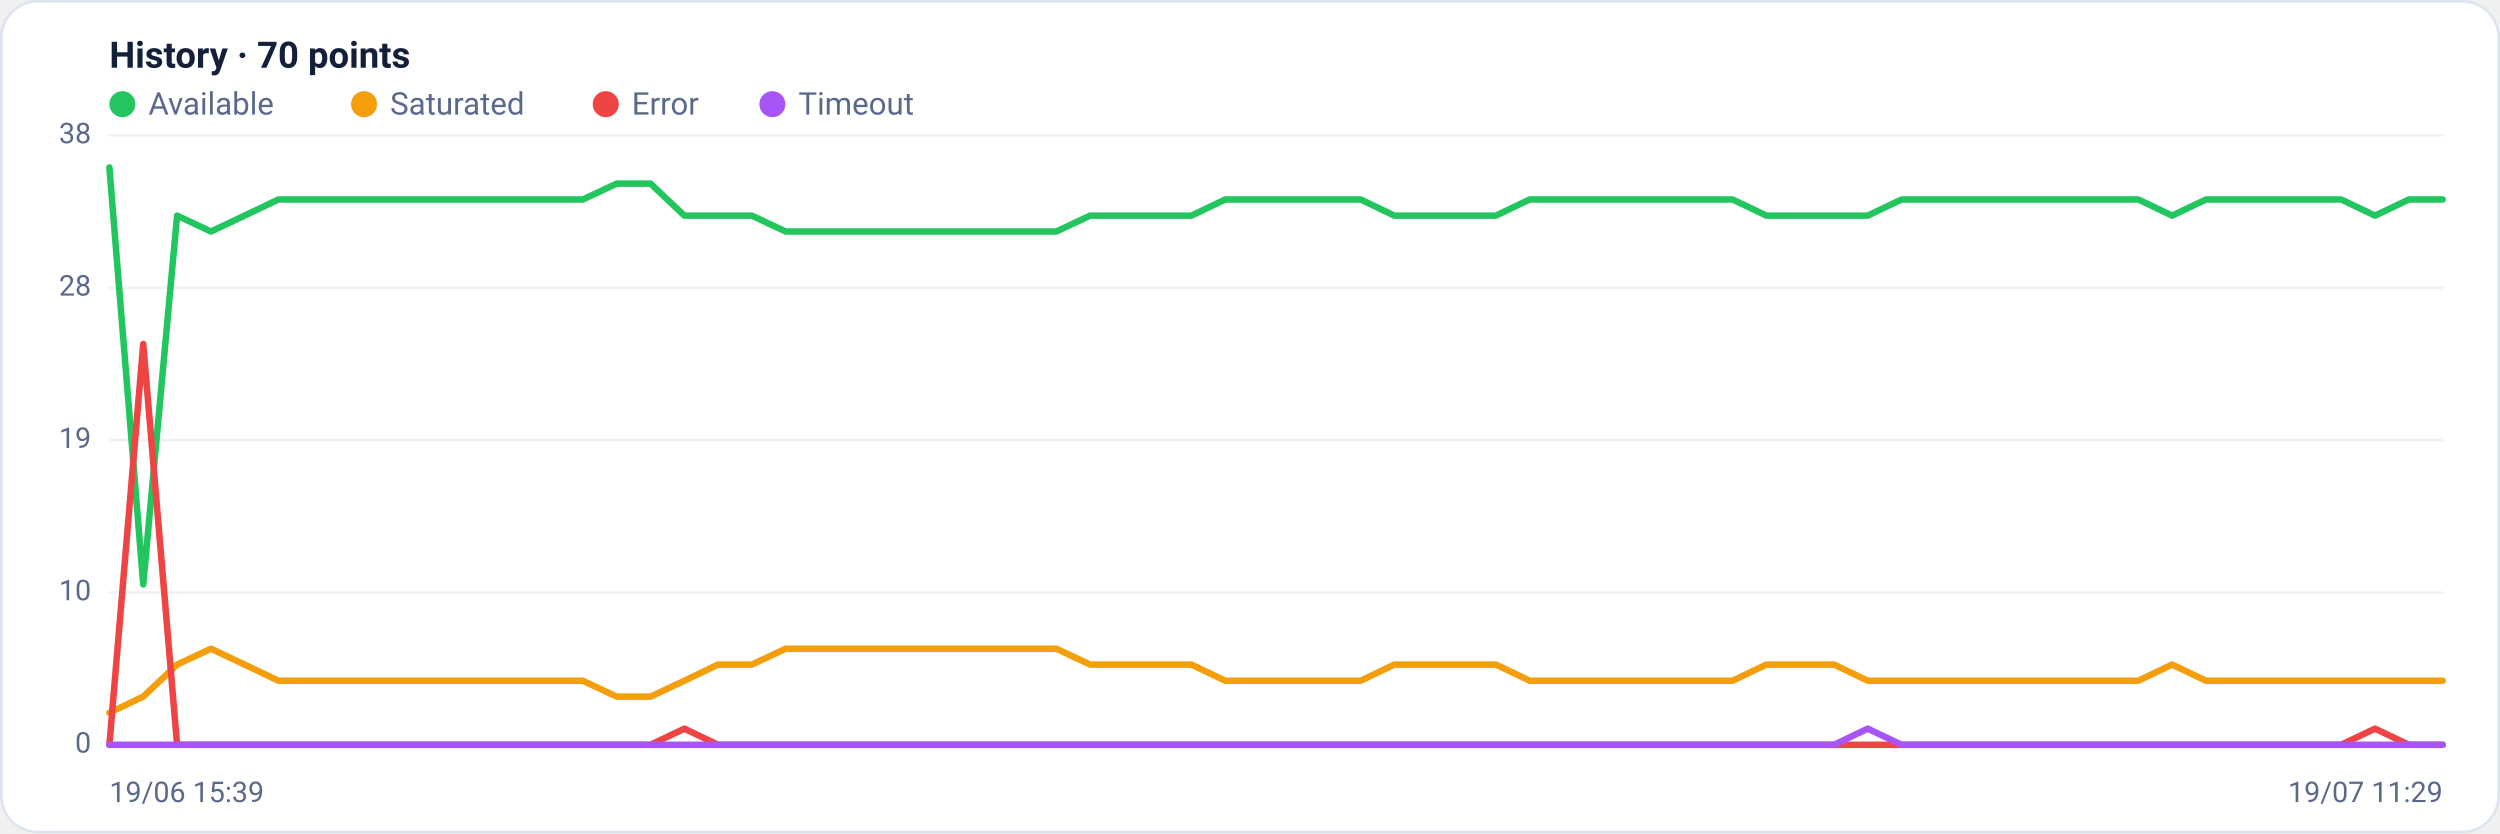
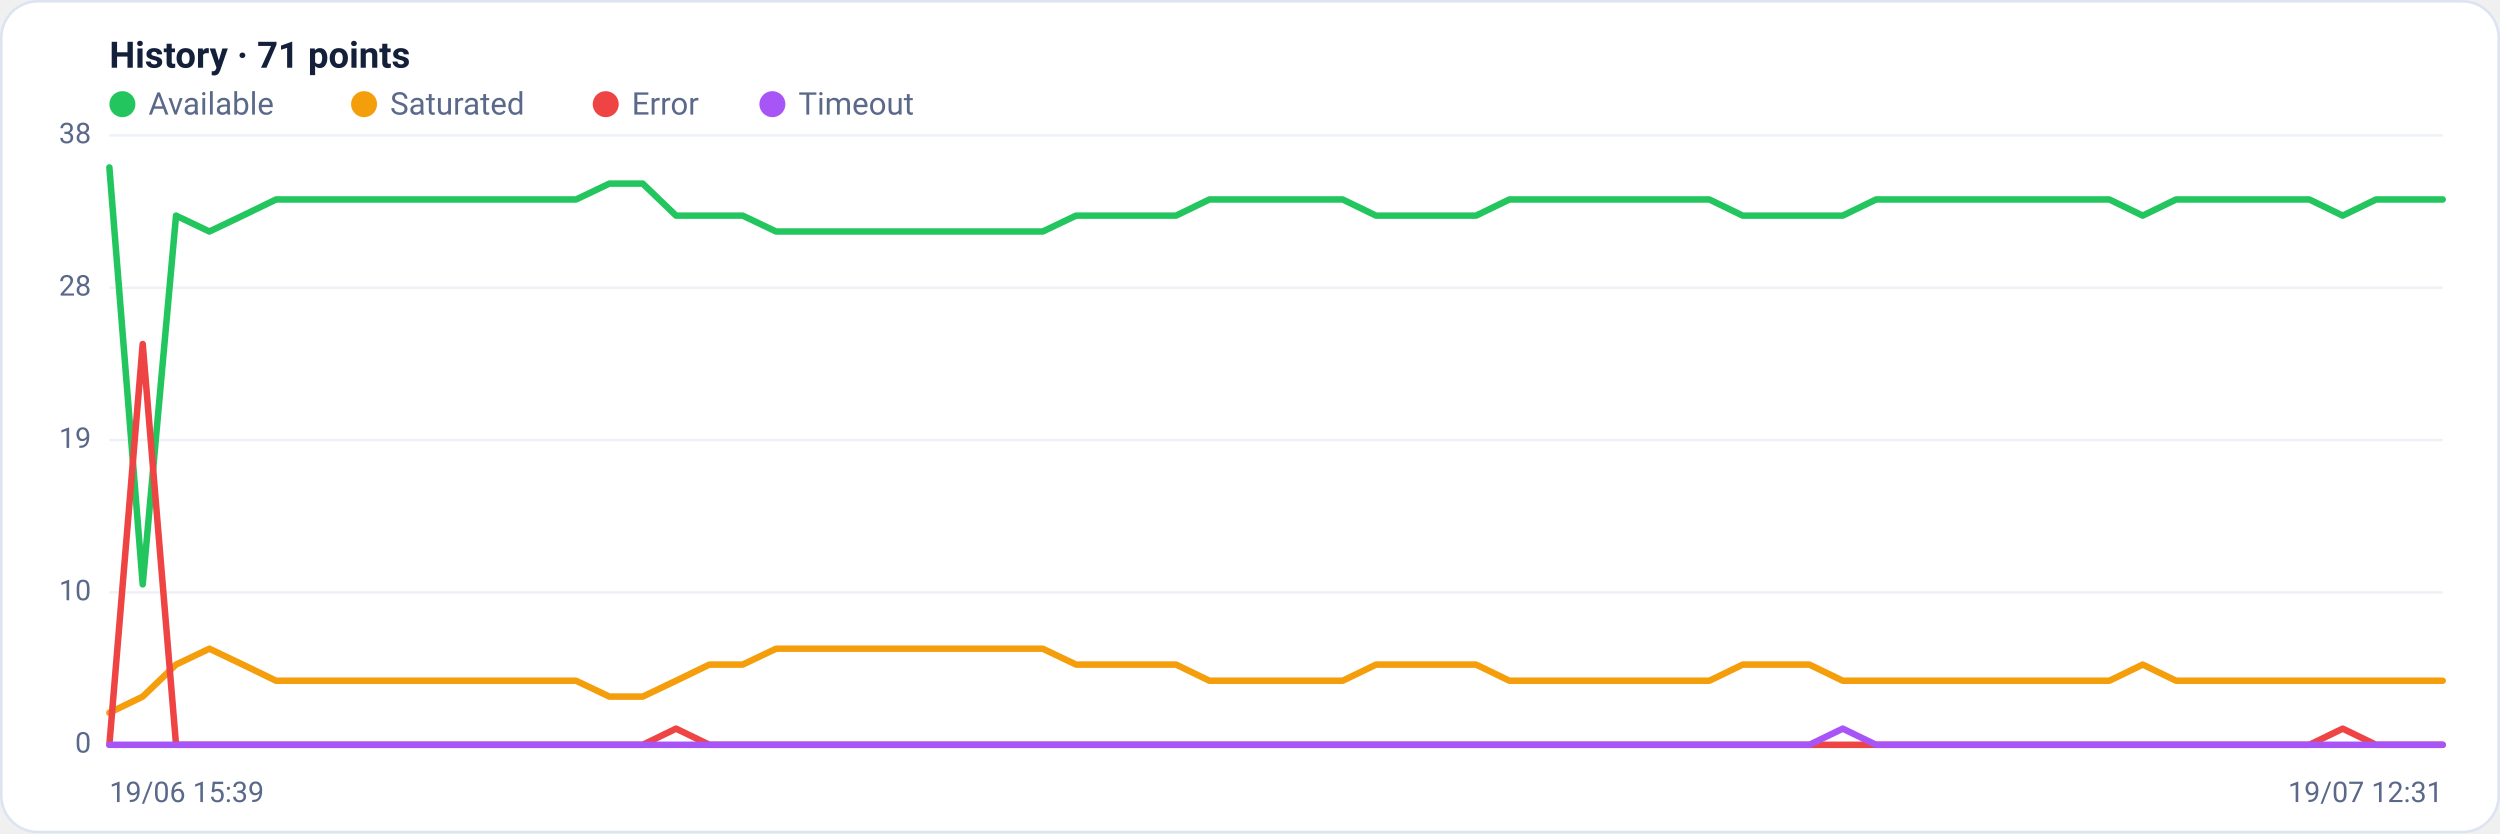
<svg xmlns="http://www.w3.org/2000/svg" viewBox="0 0 960 320" width="960" height="320" font-family="Segoe UI, system-ui, -apple-system, Roboto, Helvetica, Arial, sans-serif" role="img" aria-label="Availability history per region">
  <rect x="0.5" y="0.5" width="959" height="319" rx="14" fill="#ffffff" stroke="#dce3f1" />
-   <text x="42" y="26" font-size="14" font-weight="600" fill="#14203a">History · 70 points</text>
+   <text x="42" y="26" font-size="14" font-weight="600" fill="#14203a">History · 71 points</text>
  <circle cx="47" cy="40" r="5" fill="#22c55e" />
  <text x="57" y="44" font-size="12" fill="#5a688a">Available</text>
  <circle cx="139.8" cy="40" r="5" fill="#f59e0b" />
  <text x="149.8" y="44" font-size="12" fill="#5a688a">Saturated</text>
  <circle cx="232.6" cy="40" r="5" fill="#ef4444" />
  <text x="242.6" y="44" font-size="12" fill="#5a688a">Error</text>
  <circle cx="296.6" cy="40" r="5" fill="#a855f7" />
  <text x="306.6" y="44" font-size="12" fill="#5a688a">Timeout</text>
  <line x1="42" y1="286.0" x2="938" y2="286.0" stroke="#eef2f7" stroke-width="1" />
  <text x="35" y="289.0" text-anchor="end" font-size="11" fill="#5a688a">0</text>
  <line x1="42" y1="227.5" x2="938" y2="227.5" stroke="#eef2f7" stroke-width="1" />
  <text x="35" y="230.5" text-anchor="end" font-size="11" fill="#5a688a">10</text>
  <line x1="42" y1="169.0" x2="938" y2="169.0" stroke="#eef2f7" stroke-width="1" />
  <text x="35" y="172.0" text-anchor="end" font-size="11" fill="#5a688a">19</text>
  <line x1="42" y1="110.5" x2="938" y2="110.5" stroke="#eef2f7" stroke-width="1" />
  <text x="35" y="113.5" text-anchor="end" font-size="11" fill="#5a688a">28</text>
  <line x1="42" y1="52.0" x2="938" y2="52.0" stroke="#eef2f7" stroke-width="1" />
  <text x="35" y="55.0" text-anchor="end" font-size="11" fill="#5a688a">38</text>
-   <polyline fill="none" stroke="#22c55e" stroke-width="2.5" stroke-linejoin="round" stroke-linecap="round" points="42.0,64.3 55.0,224.4 68.0,82.8 81.0,88.9 93.9,82.8 106.9,76.6 119.9,76.6 132.9,76.6 145.9,76.6 158.9,76.6 171.9,76.6 184.8,76.6 197.8,76.6 210.8,76.6 223.8,76.6 236.8,70.5 249.8,70.5 262.8,82.8 275.7,82.8 288.7,82.8 301.7,88.9 314.7,88.9 327.7,88.9 340.7,88.9 353.7,88.9 366.6,88.9 379.6,88.9 392.6,88.9 405.6,88.9 418.6,82.8 431.6,82.8 444.6,82.8 457.5,82.8 470.5,76.6 483.5,76.6 496.5,76.6 509.5,76.6 522.5,76.6 535.4,82.8 548.4,82.8 561.4,82.8 574.4,82.8 587.4,76.6 600.4,76.6 613.4,76.6 626.3,76.6 639.3,76.6 652.3,76.6 665.3,76.6 678.3,82.8 691.3,82.8 704.3,82.8 717.2,82.8 730.2,76.6 743.2,76.6 756.2,76.6 769.2,76.6 782.2,76.6 795.2,76.6 808.1,76.6 821.1,76.6 834.1,82.8 847.1,76.6 860.1,76.6 873.1,76.6 886.1,76.6 899.0,76.6 912.0,82.8 925.0,76.6 938.0,76.6" />
-   <polyline fill="none" stroke="#f59e0b" stroke-width="2.5" stroke-linejoin="round" stroke-linecap="round" points="42.0,273.7 55.0,267.5 68.0,255.2 81.0,249.1 93.9,255.2 106.9,261.4 119.9,261.4 132.9,261.4 145.9,261.4 158.9,261.4 171.9,261.4 184.8,261.4 197.8,261.4 210.8,261.4 223.8,261.4 236.8,267.5 249.8,267.5 262.8,261.4 275.7,255.2 288.7,255.2 301.7,249.1 314.7,249.1 327.7,249.1 340.7,249.1 353.7,249.1 366.6,249.1 379.6,249.1 392.6,249.1 405.6,249.1 418.6,255.2 431.6,255.2 444.6,255.2 457.5,255.2 470.5,261.4 483.5,261.4 496.5,261.4 509.5,261.4 522.5,261.4 535.4,255.2 548.4,255.2 561.4,255.2 574.4,255.2 587.4,261.4 600.4,261.4 613.4,261.4 626.3,261.4 639.3,261.4 652.3,261.4 665.3,261.4 678.3,255.2 691.3,255.2 704.3,255.2 717.2,261.4 730.2,261.4 743.2,261.4 756.2,261.4 769.2,261.4 782.2,261.4 795.2,261.4 808.1,261.4 821.1,261.4 834.1,255.2 847.1,261.4 860.1,261.4 873.1,261.4 886.1,261.4 899.0,261.4 912.0,261.4 925.0,261.4 938.0,261.4" />
-   <polyline fill="none" stroke="#ef4444" stroke-width="2.5" stroke-linejoin="round" stroke-linecap="round" points="42.0,286.0 55.0,132.1 68.0,286.0 81.0,286.0 93.9,286.0 106.9,286.0 119.9,286.0 132.9,286.0 145.9,286.0 158.9,286.0 171.9,286.0 184.8,286.0 197.8,286.0 210.8,286.0 223.8,286.0 236.8,286.0 249.8,286.0 262.8,279.8 275.7,286.0 288.7,286.0 301.7,286.0 314.7,286.0 327.7,286.0 340.7,286.0 353.7,286.0 366.6,286.0 379.6,286.0 392.6,286.0 405.6,286.0 418.6,286.0 431.6,286.0 444.6,286.0 457.5,286.0 470.5,286.0 483.5,286.0 496.5,286.0 509.5,286.0 522.5,286.0 535.4,286.0 548.4,286.0 561.4,286.0 574.4,286.0 587.4,286.0 600.4,286.0 613.4,286.0 626.3,286.0 639.3,286.0 652.3,286.0 665.3,286.0 678.3,286.0 691.3,286.0 704.3,286.0 717.2,286.0 730.2,286.0 743.2,286.0 756.2,286.0 769.2,286.0 782.2,286.0 795.2,286.0 808.1,286.0 821.1,286.0 834.1,286.0 847.1,286.0 860.1,286.0 873.1,286.0 886.1,286.0 899.0,286.0 912.0,279.8 925.0,286.0 938.0,286.0" />
-   <polyline fill="none" stroke="#a855f7" stroke-width="2.5" stroke-linejoin="round" stroke-linecap="round" points="42.0,286.0 55.0,286.0 68.0,286.0 81.0,286.0 93.9,286.0 106.9,286.0 119.9,286.0 132.9,286.0 145.9,286.0 158.9,286.0 171.9,286.0 184.8,286.0 197.8,286.0 210.8,286.0 223.8,286.0 236.8,286.0 249.8,286.0 262.8,286.0 275.7,286.0 288.7,286.0 301.7,286.0 314.7,286.0 327.7,286.0 340.7,286.0 353.7,286.0 366.6,286.0 379.6,286.0 392.6,286.0 405.6,286.0 418.6,286.0 431.6,286.0 444.6,286.0 457.5,286.0 470.5,286.0 483.5,286.0 496.5,286.0 509.5,286.0 522.5,286.0 535.4,286.0 548.4,286.0 561.4,286.0 574.4,286.0 587.4,286.0 600.4,286.0 613.4,286.0 626.3,286.0 639.3,286.0 652.3,286.0 665.3,286.0 678.3,286.0 691.3,286.0 704.3,286.0 717.2,279.8 730.2,286.0 743.2,286.0 756.2,286.0 769.2,286.0 782.2,286.0 795.2,286.0 808.1,286.0 821.1,286.0 834.1,286.0 847.1,286.0 860.1,286.0 873.1,286.0 886.1,286.0 899.0,286.0 912.0,286.0 925.0,286.0 938.0,286.0" />
+   <polyline fill="none" stroke="#22c55e" stroke-width="2.5" stroke-linejoin="round" stroke-linecap="round" points="42.0,64.3 54.8,224.4 67.6,82.8 80.4,88.9 93.2,82.8 106.0,76.6 118.8,76.6 131.6,76.6 144.4,76.6 157.2,76.6 170.0,76.6 182.8,76.6 195.6,76.6 208.4,76.6 221.2,76.6 234.0,70.5 246.8,70.5 259.6,82.8 272.4,82.8 285.2,82.8 298.0,88.9 310.8,88.9 323.6,88.9 336.4,88.9 349.2,88.9 362.0,88.9 374.8,88.9 387.6,88.9 400.4,88.9 413.2,82.8 426.0,82.8 438.8,82.8 451.6,82.8 464.4,76.6 477.2,76.6 490.0,76.6 502.8,76.6 515.6,76.6 528.4,82.8 541.2,82.8 554.0,82.8 566.8,82.8 579.6,76.6 592.4,76.6 605.2,76.6 618.0,76.6 630.8,76.6 643.6,76.6 656.4,76.6 669.2,82.8 682.0,82.8 694.8,82.8 707.6,82.8 720.4,76.6 733.2,76.6 746.0,76.6 758.8,76.6 771.6,76.6 784.4,76.6 797.2,76.6 810.0,76.6 822.8,82.8 835.6,76.6 848.4,76.6 861.2,76.6 874.0,76.6 886.8,76.6 899.6,82.8 912.4,76.6 925.2,76.6 938.0,76.6" />
+   <polyline fill="none" stroke="#f59e0b" stroke-width="2.5" stroke-linejoin="round" stroke-linecap="round" points="42.0,273.7 54.8,267.5 67.6,255.2 80.4,249.1 93.2,255.2 106.0,261.4 118.8,261.4 131.6,261.4 144.4,261.4 157.2,261.4 170.0,261.4 182.8,261.4 195.6,261.4 208.4,261.4 221.2,261.4 234.0,267.5 246.8,267.5 259.6,261.4 272.4,255.2 285.2,255.2 298.0,249.1 310.8,249.1 323.6,249.1 336.4,249.1 349.2,249.1 362.0,249.1 374.8,249.1 387.6,249.1 400.4,249.1 413.2,255.2 426.0,255.2 438.8,255.2 451.6,255.2 464.4,261.4 477.2,261.4 490.0,261.4 502.8,261.4 515.6,261.4 528.4,255.2 541.2,255.2 554.0,255.2 566.8,255.2 579.6,261.4 592.4,261.4 605.2,261.4 618.0,261.4 630.8,261.4 643.6,261.4 656.4,261.4 669.2,255.2 682.0,255.2 694.8,255.2 707.6,261.4 720.4,261.4 733.2,261.4 746.0,261.4 758.8,261.4 771.6,261.4 784.4,261.4 797.2,261.4 810.0,261.4 822.8,255.2 835.6,261.4 848.4,261.4 861.2,261.4 874.0,261.4 886.8,261.4 899.6,261.4 912.4,261.4 925.2,261.4 938.0,261.4" />
+   <polyline fill="none" stroke="#ef4444" stroke-width="2.5" stroke-linejoin="round" stroke-linecap="round" points="42.0,286.0 54.8,132.1 67.6,286.0 80.4,286.0 93.2,286.0 106.0,286.0 118.8,286.0 131.6,286.0 144.4,286.0 157.2,286.0 170.0,286.0 182.8,286.0 195.6,286.0 208.4,286.0 221.2,286.0 234.0,286.0 246.8,286.0 259.6,279.8 272.4,286.0 285.2,286.0 298.0,286.0 310.8,286.0 323.6,286.0 336.4,286.0 349.2,286.0 362.0,286.0 374.8,286.0 387.6,286.0 400.4,286.0 413.2,286.0 426.0,286.0 438.8,286.0 451.6,286.0 464.4,286.0 477.2,286.0 490.0,286.0 502.8,286.0 515.6,286.0 528.4,286.0 541.2,286.0 554.0,286.0 566.8,286.0 579.6,286.0 592.4,286.0 605.2,286.0 618.0,286.0 630.8,286.0 643.6,286.0 656.4,286.0 669.2,286.0 682.0,286.0 694.8,286.0 707.6,286.0 720.4,286.0 733.2,286.0 746.0,286.0 758.8,286.0 771.6,286.0 784.4,286.0 797.2,286.0 810.0,286.0 822.8,286.0 835.6,286.0 848.4,286.0 861.2,286.0 874.0,286.0 886.8,286.0 899.6,279.8 912.4,286.0 925.2,286.0 938.0,286.0" />
+   <polyline fill="none" stroke="#a855f7" stroke-width="2.5" stroke-linejoin="round" stroke-linecap="round" points="42.0,286.0 54.8,286.0 67.6,286.0 80.4,286.0 93.2,286.0 106.0,286.0 118.8,286.0 131.6,286.0 144.4,286.0 157.2,286.0 170.0,286.0 182.8,286.0 195.6,286.0 208.4,286.0 221.2,286.0 234.0,286.0 246.8,286.0 259.6,286.0 272.4,286.0 285.2,286.0 298.0,286.0 310.8,286.0 323.6,286.0 336.4,286.0 349.2,286.0 362.0,286.0 374.8,286.0 387.6,286.0 400.4,286.0 413.2,286.0 426.0,286.0 438.8,286.0 451.6,286.0 464.4,286.0 477.2,286.0 490.0,286.0 502.8,286.0 515.6,286.0 528.4,286.0 541.2,286.0 554.0,286.0 566.8,286.0 579.6,286.0 592.4,286.0 605.2,286.0 618.0,286.0 630.8,286.0 643.6,286.0 656.4,286.0 669.2,286.0 682.0,286.0 694.8,286.0 707.6,279.8 720.4,286.0 733.2,286.0 746.0,286.0 758.8,286.0 771.6,286.0 784.4,286.0 797.2,286.0 810.0,286.0 822.8,286.0 835.6,286.0 848.4,286.0 861.2,286.0 874.0,286.0 886.8,286.0 899.6,286.0 912.4,286.0 925.2,286.0 938.0,286.0" />
  <text x="42" y="308" font-size="11" fill="#5a688a">19/06 15:39</text>
-   <text x="938" y="308" text-anchor="end" font-size="11" fill="#5a688a">19/07 11:29</text>
+   <text x="938" y="308" text-anchor="end" font-size="11" fill="#5a688a">19/07 12:31</text>
</svg>
